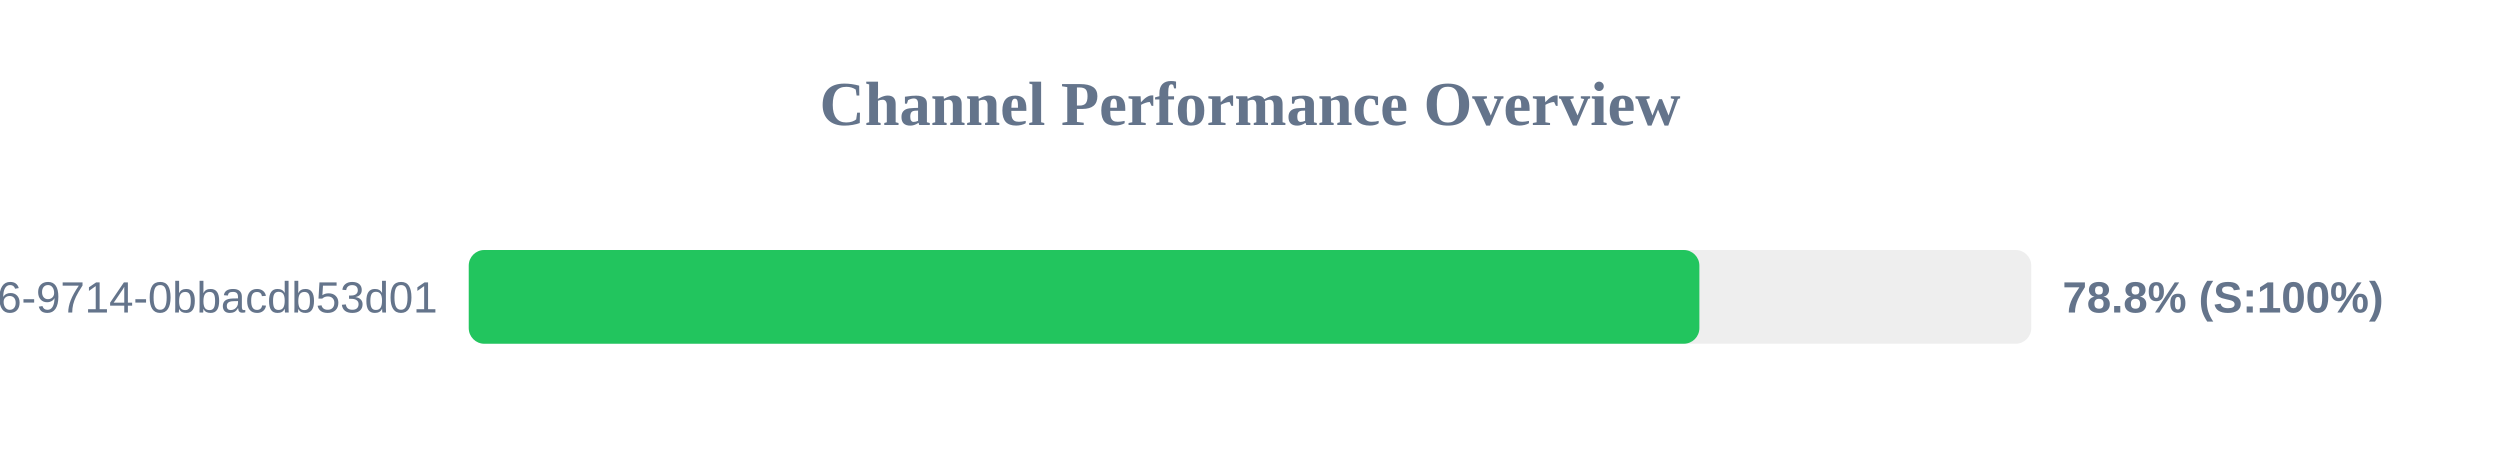
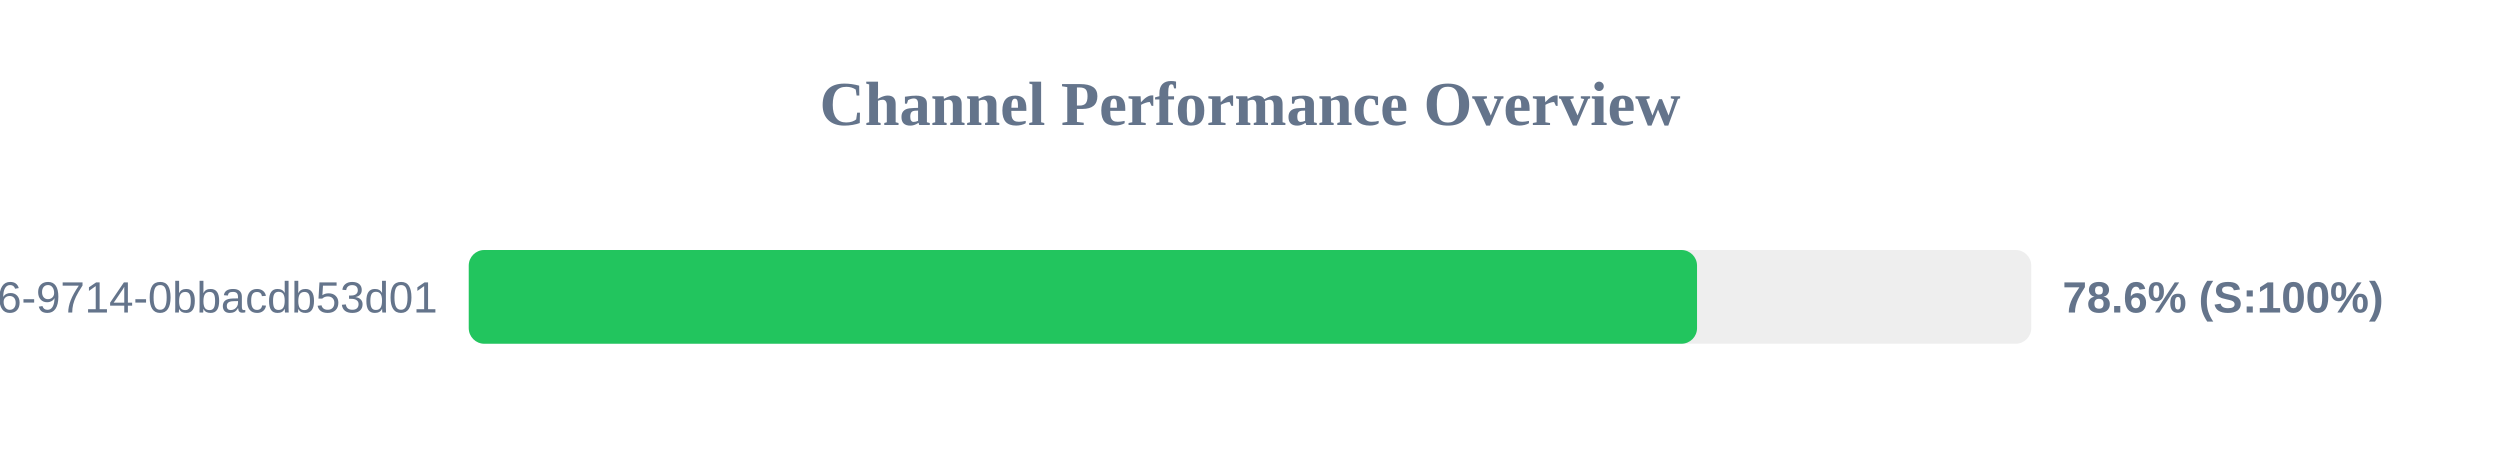
<svg xmlns="http://www.w3.org/2000/svg" width="800" height="150" version="1.1">
  <style>
        .row { font: 14px Arial; fill: #64748b; }
        .score { font: bold 14px Arial; fill: #64748b; }
    </style>
  <text x="400" y="40" text-anchor="middle" font-size="20px" font-weight="bold" fill="#64748b">Channel Performance Overview</text>
  <rect x="150" y="80" width="500" height="30" fill="#eee" rx="5" />
-   <rect x="150" y="80" width="393.8" height="30" fill="#22c55e" rx="5" />
+   <rect x="150" y="80" width="393.05" height="30" fill="#22c55e" rx="5" />
  <text x="140" y="100" text-anchor="end" class="row">?uuid=23125f6e-ec56-4c26-9714-0bbacdb53d01</text>
-   <text x="660" y="100" text-anchor="start" class="score">78.8% (S:100%)</text>
+   <text x="660" y="100" text-anchor="start" class="score">78.6% (S:100%)</text>
</svg>
